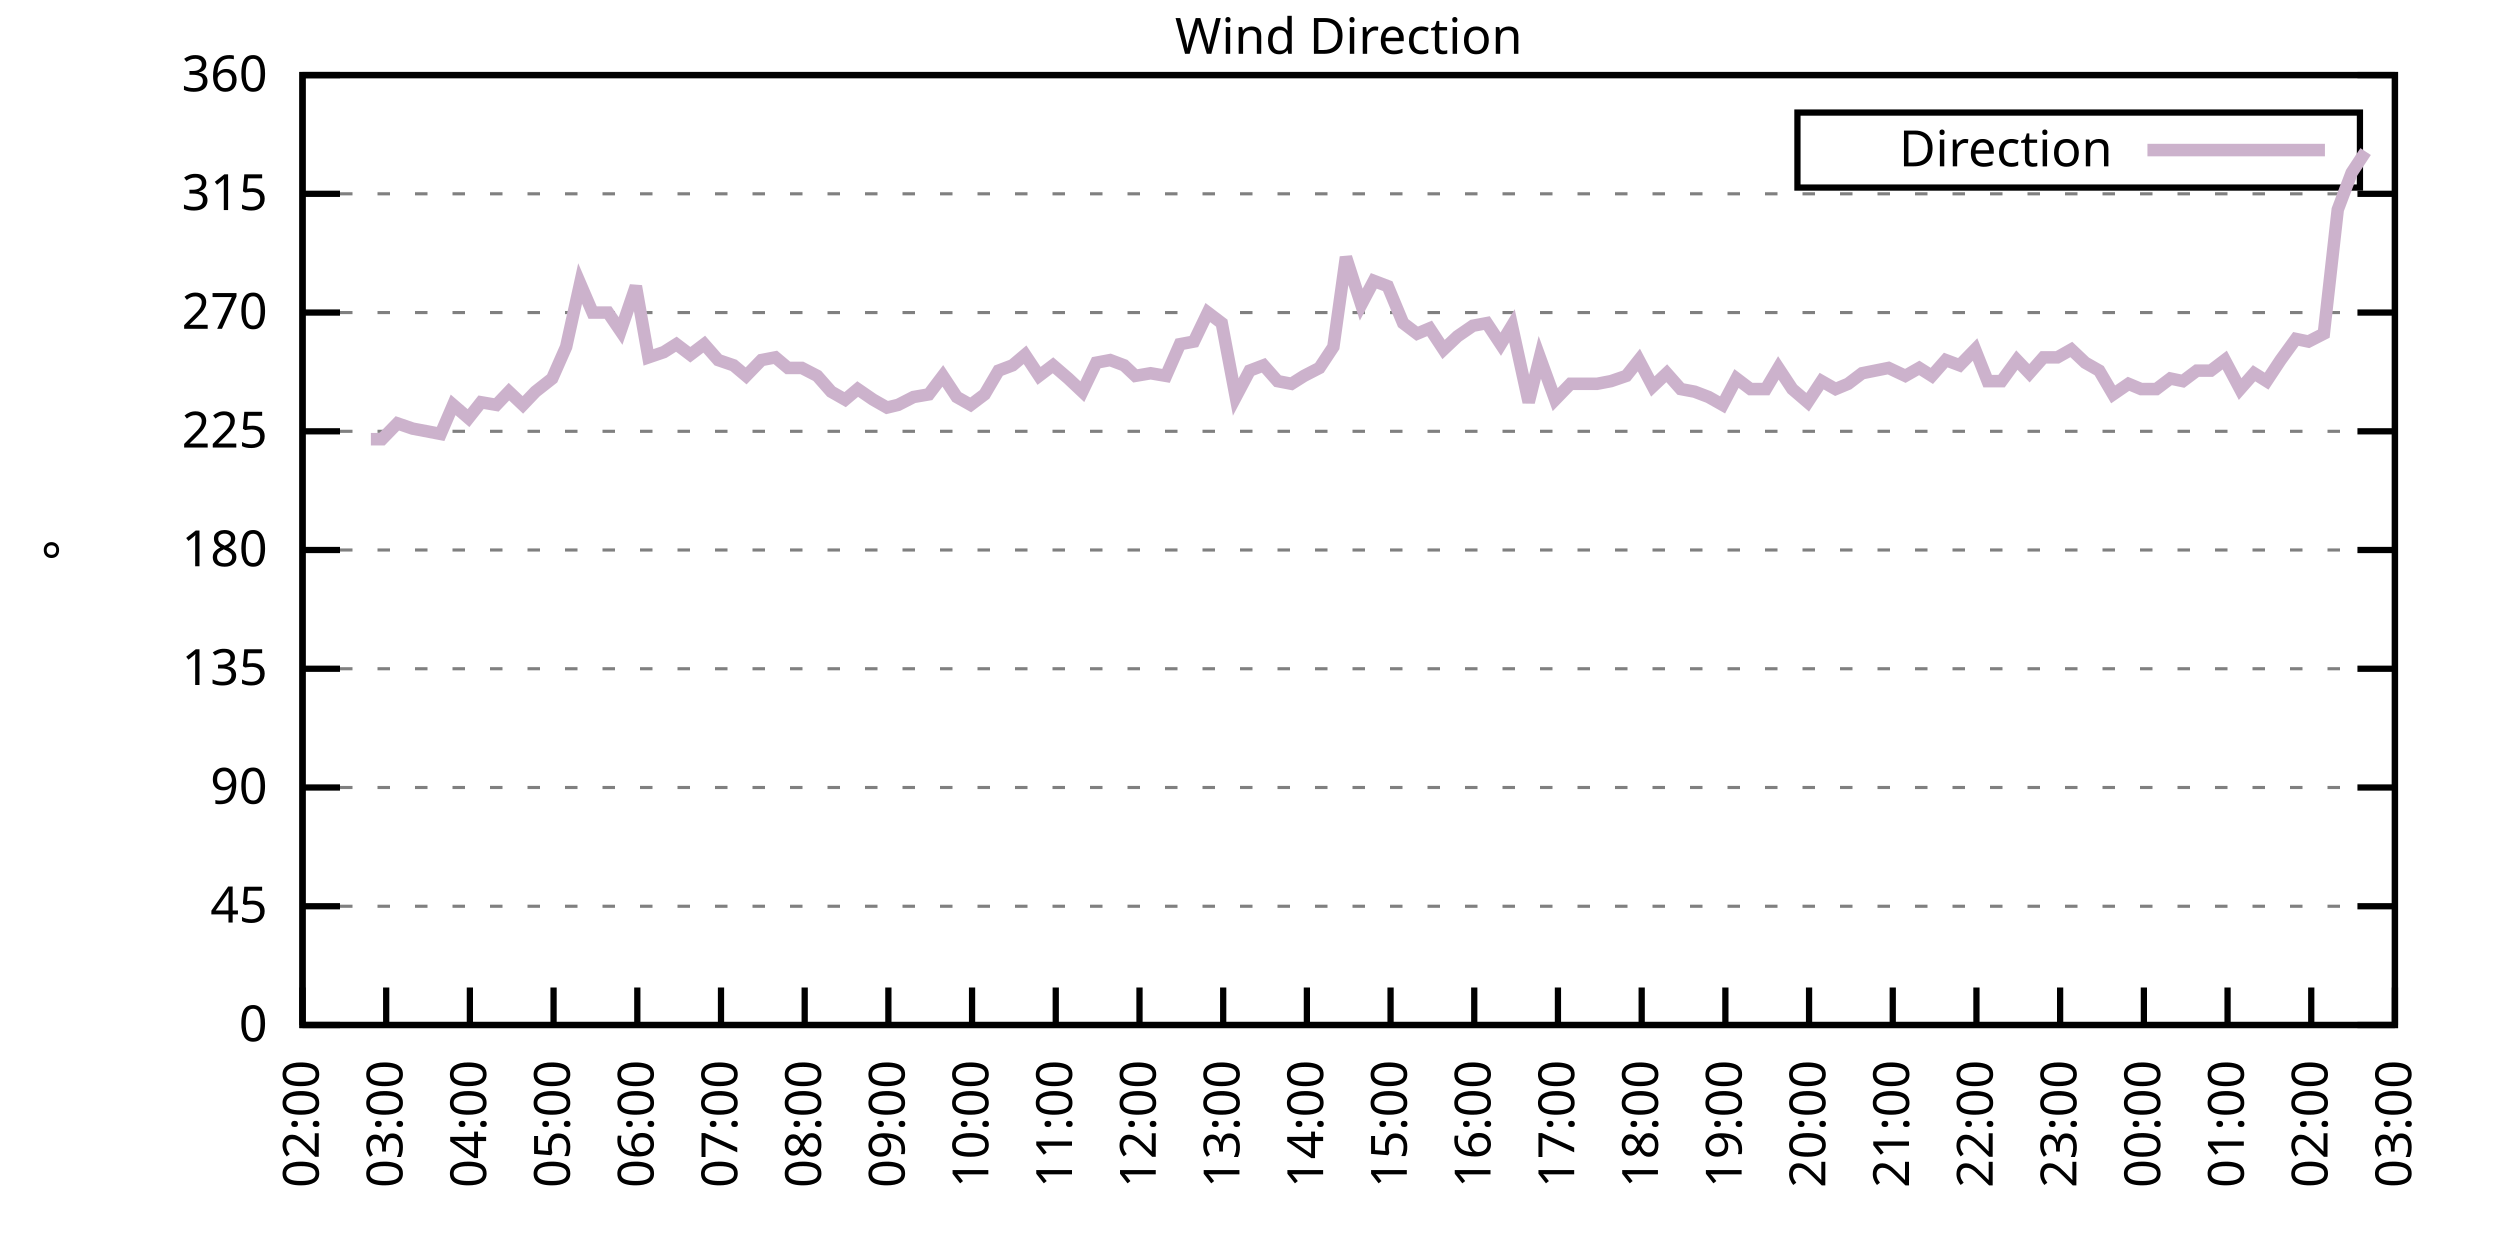
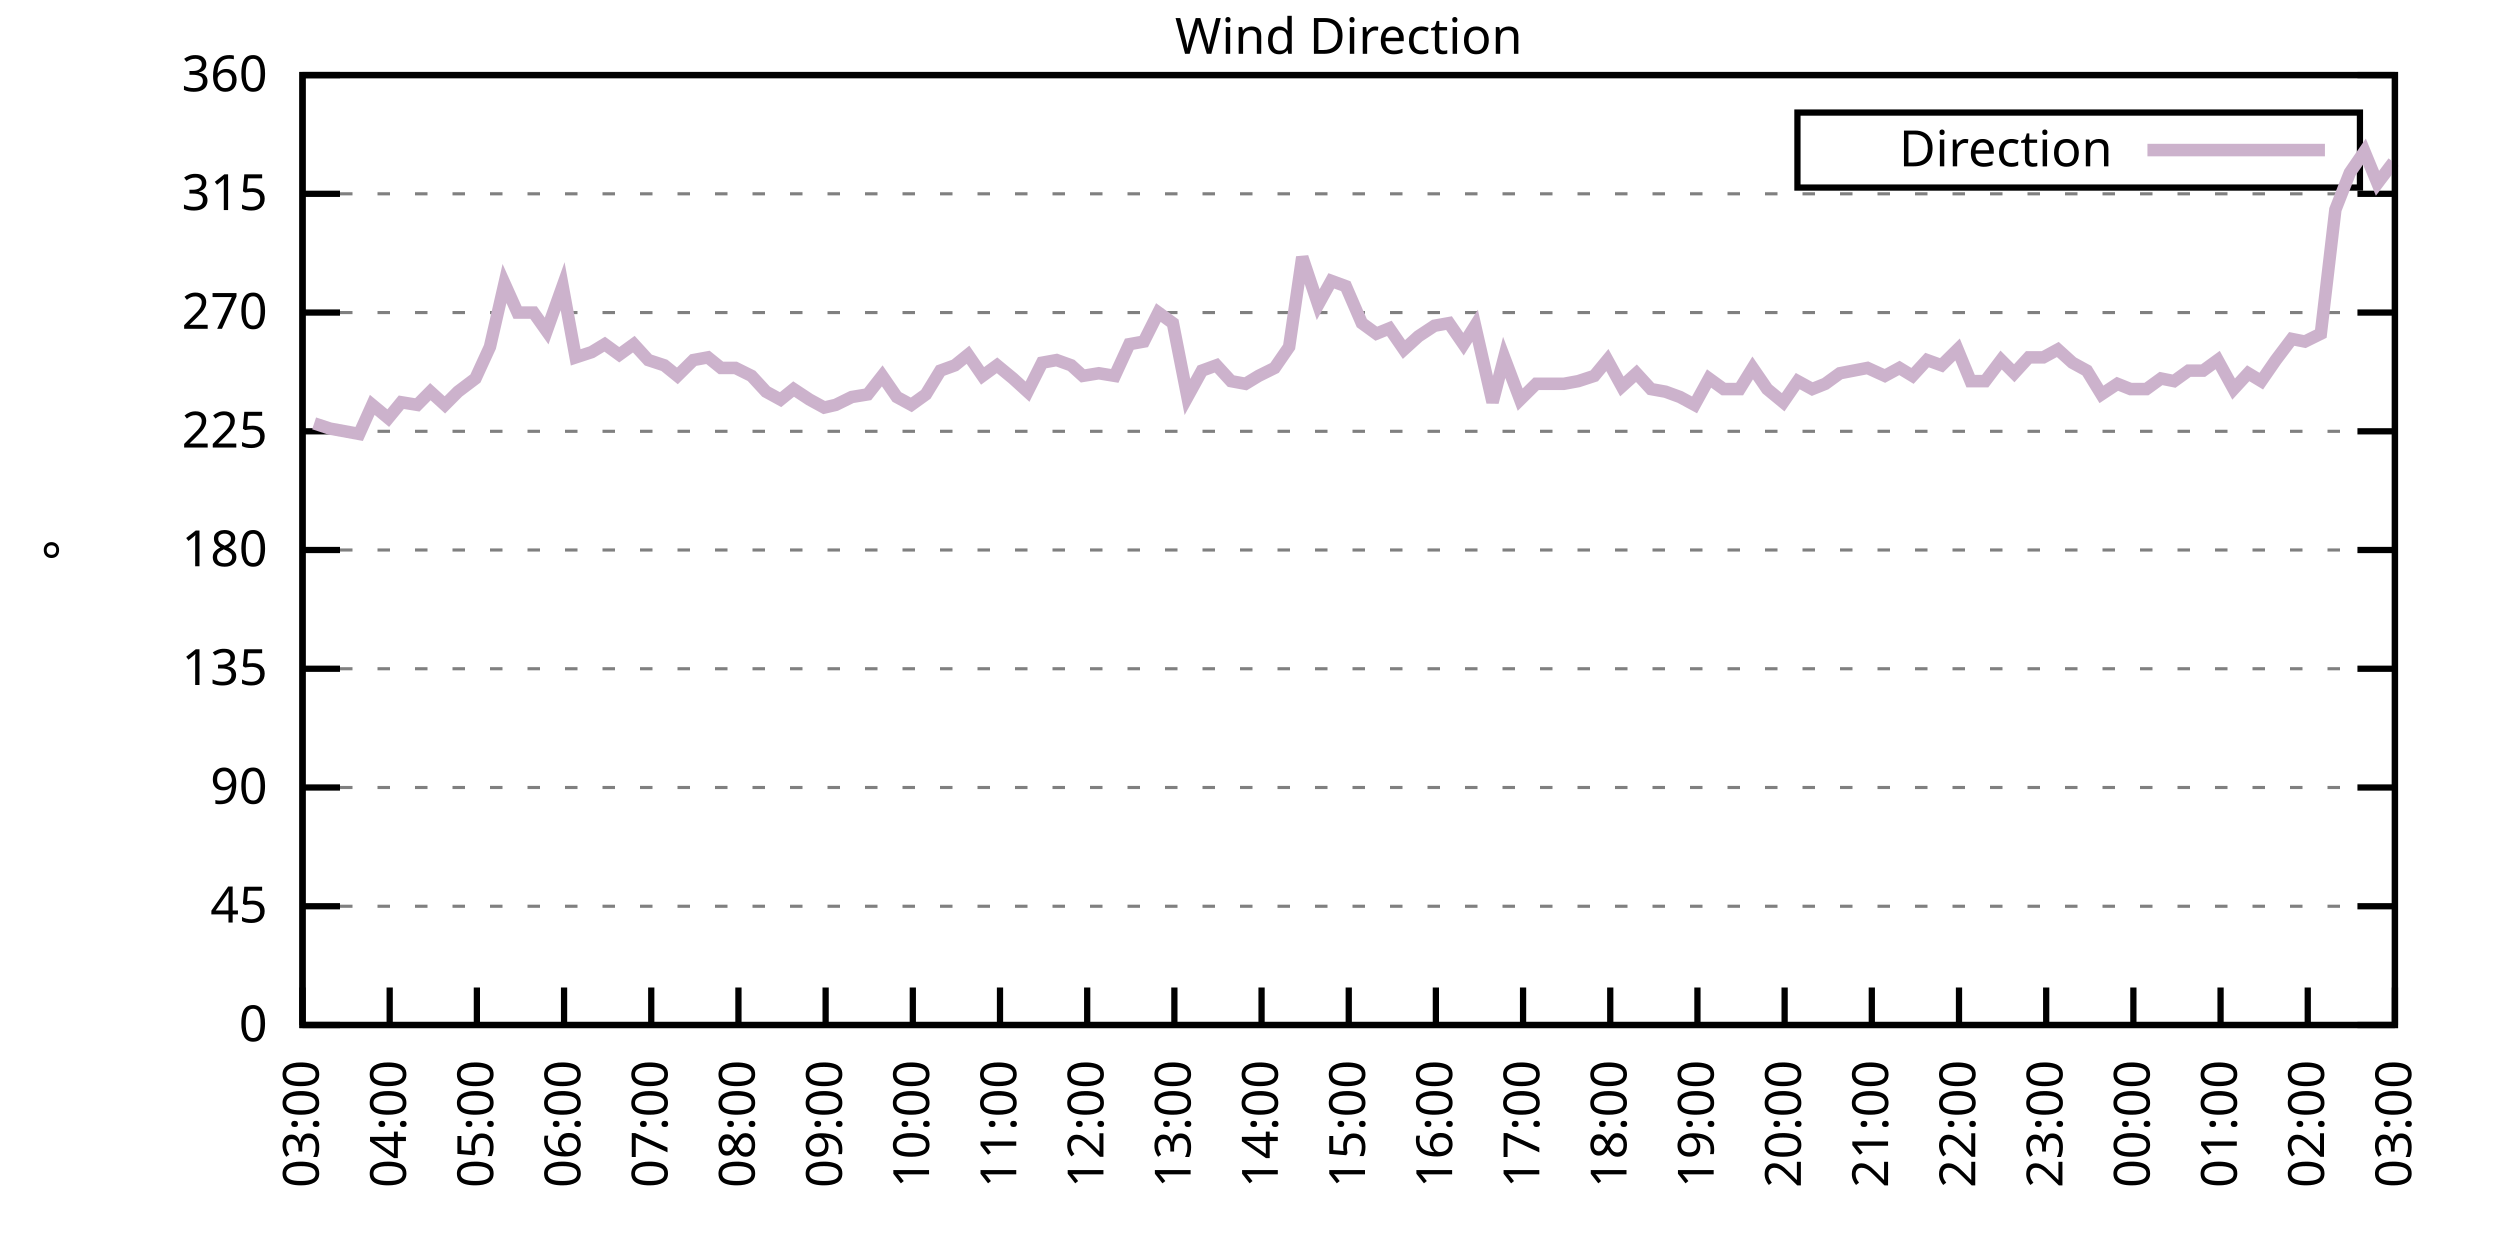
<svg xmlns="http://www.w3.org/2000/svg" xmlns:xlink="http://www.w3.org/1999/xlink" width="400" height="200" viewBox="0 0 400 200">
  <g id="gnuplot_canvas">
    <rect x="0" y="0" width="400" height="200" fill="none" />
    <defs>
      <circle id="gpDot" r="0.5" stroke-width="0.5" stroke="currentColor" />
      <path id="gpPt0" stroke-width="0.333" stroke="currentColor" d="M-1,0 h2 M0,-1 v2" />
      <path id="gpPt1" stroke-width="0.333" stroke="currentColor" d="M-1,-1 L1,1 M1,-1 L-1,1" />
      <path id="gpPt2" stroke-width="0.333" stroke="currentColor" d="M-1,0 L1,0 M0,-1 L0,1 M-1,-1 L1,1 M-1,1 L1,-1" />
      <rect id="gpPt3" stroke-width="0.333" stroke="currentColor" x="-1" y="-1" width="2" height="2" />
      <rect id="gpPt4" stroke-width="0.333" stroke="currentColor" fill="currentColor" x="-1" y="-1" width="2" height="2" />
      <circle id="gpPt5" stroke-width="0.333" stroke="currentColor" cx="0" cy="0" r="1" />
      <use xlink:href="#gpPt5" id="gpPt6" fill="currentColor" stroke="none" />
      <path id="gpPt7" stroke-width="0.333" stroke="currentColor" d="M0,-1.33 L-1.33,0.67 L1.33,0.67 z" />
      <use xlink:href="#gpPt7" id="gpPt8" fill="currentColor" stroke="none" />
      <use xlink:href="#gpPt7" id="gpPt9" stroke="currentColor" transform="rotate(180)" />
      <use xlink:href="#gpPt9" id="gpPt10" fill="currentColor" stroke="none" />
      <use xlink:href="#gpPt3" id="gpPt11" stroke="currentColor" transform="rotate(45)" />
      <use xlink:href="#gpPt11" id="gpPt12" fill="currentColor" stroke="none" />
      <path id="gpPt13" stroke-width="0.333" stroke="currentColor" d="M0,1.330 L1.265,0.411 L0.782,-1.067 L-0.782,-1.076 L-1.265,0.411 z" />
      <use xlink:href="#gpPt13" id="gpPt14" fill="currentColor" stroke="none" />
      <filter id="textbox" filterUnits="objectBoundingBox" x="0" y="0" height="1" width="1">
        <feFlood flood-color="white" flood-opacity="1" result="bgnd" />
        <feComposite in="SourceGraphic" in2="bgnd" operator="atop" />
      </filter>
      <filter id="greybox" filterUnits="objectBoundingBox" x="0" y="0" height="1" width="1">
        <feFlood flood-color="lightgrey" flood-opacity="1" result="grey" />
        <feComposite in="SourceGraphic" in2="grey" operator="atop" />
      </filter>
    </defs>
    <g fill="none" color="white" stroke="currentColor" stroke-width="1.00" stroke-linecap="butt" stroke-linejoin="miter">
</g>
    <g fill="none" color="black" stroke="currentColor" stroke-width="1.00" stroke-linecap="butt" stroke-linejoin="miter">
      <g stroke="none" shape-rendering="crispEdges">
        <polygon fill="rgb(255, 255, 255)" points="48.40,164.00 383.18,164.00 383.18,12.02 48.40,12.02 " />
      </g>
    </g>
    <g fill="none" color="black" stroke="currentColor" stroke-width="1.00" stroke-linecap="butt" stroke-linejoin="miter">
</g>
    <g fill="none" color="black" stroke="black" stroke-width="0.50" stroke-linecap="butt" stroke-linejoin="miter">
</g>
    <g fill="none" color="gray" stroke="currentColor" stroke-width="0.50" stroke-linecap="butt" stroke-linejoin="miter">
      <path stroke="gray" stroke-dasharray="2,4" class="gridline" d="M48.40,164.00 L383.19,164.00  " />
    </g>
    <g fill="none" color="gray" stroke="gray" stroke-width="1.00" stroke-linecap="butt" stroke-linejoin="miter">
</g>
    <g fill="none" color="black" stroke="currentColor" stroke-width="1.00" stroke-linecap="butt" stroke-linejoin="miter">
      <path stroke="black" d="M48.40,164.00 L54.40,164.00 M383.19,164.00 L377.19,164.00  " />
      <g transform="translate(42.80,166.60)" stroke="none" fill="black" font-family="Sans" font-size="8.00" text-anchor="end">
        <text>
          <tspan font-family="Sans"> 0</tspan>
        </text>
      </g>
    </g>
    <g fill="none" color="black" stroke="currentColor" stroke-width="1.00" stroke-linecap="butt" stroke-linejoin="miter">
</g>
    <g fill="none" color="black" stroke="black" stroke-width="0.50" stroke-linecap="butt" stroke-linejoin="miter">
</g>
    <g fill="none" color="gray" stroke="currentColor" stroke-width="0.50" stroke-linecap="butt" stroke-linejoin="miter">
      <path stroke="gray" stroke-dasharray="2,4" class="gridline" d="M48.40,145.00 L383.19,145.00  " />
    </g>
    <g fill="none" color="gray" stroke="gray" stroke-width="1.00" stroke-linecap="butt" stroke-linejoin="miter">
</g>
    <g fill="none" color="black" stroke="currentColor" stroke-width="1.00" stroke-linecap="butt" stroke-linejoin="miter">
      <path stroke="black" d="M48.40,145.00 L54.40,145.00 M383.19,145.00 L377.19,145.00  " />
      <g transform="translate(42.80,147.60)" stroke="none" fill="black" font-family="Sans" font-size="8.00" text-anchor="end">
        <text>
          <tspan font-family="Sans"> 45</tspan>
        </text>
      </g>
    </g>
    <g fill="none" color="black" stroke="currentColor" stroke-width="1.00" stroke-linecap="butt" stroke-linejoin="miter">
</g>
    <g fill="none" color="black" stroke="black" stroke-width="0.50" stroke-linecap="butt" stroke-linejoin="miter">
</g>
    <g fill="none" color="gray" stroke="currentColor" stroke-width="0.50" stroke-linecap="butt" stroke-linejoin="miter">
      <path stroke="gray" stroke-dasharray="2,4" class="gridline" d="M48.40,126.00 L383.19,126.00  " />
    </g>
    <g fill="none" color="gray" stroke="gray" stroke-width="1.00" stroke-linecap="butt" stroke-linejoin="miter">
</g>
    <g fill="none" color="black" stroke="currentColor" stroke-width="1.00" stroke-linecap="butt" stroke-linejoin="miter">
      <path stroke="black" d="M48.40,126.00 L54.40,126.00 M383.19,126.00 L377.19,126.00  " />
      <g transform="translate(42.80,128.60)" stroke="none" fill="black" font-family="Sans" font-size="8.00" text-anchor="end">
        <text>
          <tspan font-family="Sans"> 90</tspan>
        </text>
      </g>
    </g>
    <g fill="none" color="black" stroke="currentColor" stroke-width="1.00" stroke-linecap="butt" stroke-linejoin="miter">
</g>
    <g fill="none" color="black" stroke="black" stroke-width="0.50" stroke-linecap="butt" stroke-linejoin="miter">
</g>
    <g fill="none" color="gray" stroke="currentColor" stroke-width="0.50" stroke-linecap="butt" stroke-linejoin="miter">
      <path stroke="gray" stroke-dasharray="2,4" class="gridline" d="M48.40,107.00 L383.19,107.00  " />
    </g>
    <g fill="none" color="gray" stroke="gray" stroke-width="1.00" stroke-linecap="butt" stroke-linejoin="miter">
</g>
    <g fill="none" color="black" stroke="currentColor" stroke-width="1.00" stroke-linecap="butt" stroke-linejoin="miter">
      <path stroke="black" d="M48.40,107.00 L54.40,107.00 M383.19,107.00 L377.19,107.00  " />
      <g transform="translate(42.80,109.60)" stroke="none" fill="black" font-family="Sans" font-size="8.00" text-anchor="end">
        <text>
          <tspan font-family="Sans"> 135</tspan>
        </text>
      </g>
    </g>
    <g fill="none" color="black" stroke="currentColor" stroke-width="1.00" stroke-linecap="butt" stroke-linejoin="miter">
</g>
    <g fill="none" color="black" stroke="black" stroke-width="0.50" stroke-linecap="butt" stroke-linejoin="miter">
</g>
    <g fill="none" color="gray" stroke="currentColor" stroke-width="0.50" stroke-linecap="butt" stroke-linejoin="miter">
      <path stroke="gray" stroke-dasharray="2,4" class="gridline" d="M48.40,88.00 L383.19,88.00  " />
    </g>
    <g fill="none" color="gray" stroke="gray" stroke-width="1.00" stroke-linecap="butt" stroke-linejoin="miter">
</g>
    <g fill="none" color="black" stroke="currentColor" stroke-width="1.00" stroke-linecap="butt" stroke-linejoin="miter">
      <path stroke="black" d="M48.40,88.00 L54.40,88.00 M383.19,88.00 L377.19,88.00  " />
      <g transform="translate(42.80,90.60)" stroke="none" fill="black" font-family="Sans" font-size="8.00" text-anchor="end">
        <text>
          <tspan font-family="Sans"> 180</tspan>
        </text>
      </g>
    </g>
    <g fill="none" color="black" stroke="currentColor" stroke-width="1.00" stroke-linecap="butt" stroke-linejoin="miter">
</g>
    <g fill="none" color="black" stroke="black" stroke-width="0.50" stroke-linecap="butt" stroke-linejoin="miter">
</g>
    <g fill="none" color="gray" stroke="currentColor" stroke-width="0.50" stroke-linecap="butt" stroke-linejoin="miter">
      <path stroke="gray" stroke-dasharray="2,4" class="gridline" d="M48.40,69.01 L383.19,69.01  " />
    </g>
    <g fill="none" color="gray" stroke="gray" stroke-width="1.00" stroke-linecap="butt" stroke-linejoin="miter">
</g>
    <g fill="none" color="black" stroke="currentColor" stroke-width="1.00" stroke-linecap="butt" stroke-linejoin="miter">
      <path stroke="black" d="M48.40,69.01 L54.40,69.01 M383.19,69.01 L377.19,69.01  " />
      <g transform="translate(42.80,71.61)" stroke="none" fill="black" font-family="Sans" font-size="8.00" text-anchor="end">
        <text>
          <tspan font-family="Sans"> 225</tspan>
        </text>
      </g>
    </g>
    <g fill="none" color="black" stroke="currentColor" stroke-width="1.00" stroke-linecap="butt" stroke-linejoin="miter">
</g>
    <g fill="none" color="black" stroke="black" stroke-width="0.50" stroke-linecap="butt" stroke-linejoin="miter">
</g>
    <g fill="none" color="gray" stroke="currentColor" stroke-width="0.50" stroke-linecap="butt" stroke-linejoin="miter">
      <path stroke="gray" stroke-dasharray="2,4" class="gridline" d="M48.40,50.01 L383.19,50.01  " />
    </g>
    <g fill="none" color="gray" stroke="gray" stroke-width="1.00" stroke-linecap="butt" stroke-linejoin="miter">
</g>
    <g fill="none" color="black" stroke="currentColor" stroke-width="1.00" stroke-linecap="butt" stroke-linejoin="miter">
      <path stroke="black" d="M48.40,50.01 L54.40,50.01 M383.19,50.01 L377.19,50.01  " />
      <g transform="translate(42.80,52.61)" stroke="none" fill="black" font-family="Sans" font-size="8.00" text-anchor="end">
        <text>
          <tspan font-family="Sans"> 270</tspan>
        </text>
      </g>
    </g>
    <g fill="none" color="black" stroke="currentColor" stroke-width="1.00" stroke-linecap="butt" stroke-linejoin="miter">
</g>
    <g fill="none" color="black" stroke="black" stroke-width="0.50" stroke-linecap="butt" stroke-linejoin="miter">
</g>
    <g fill="none" color="gray" stroke="currentColor" stroke-width="0.50" stroke-linecap="butt" stroke-linejoin="miter">
      <path stroke="gray" stroke-dasharray="2,4" class="gridline" d="M48.40,31.01 L383.19,31.01  " />
    </g>
    <g fill="none" color="gray" stroke="gray" stroke-width="1.00" stroke-linecap="butt" stroke-linejoin="miter">
</g>
    <g fill="none" color="black" stroke="currentColor" stroke-width="1.00" stroke-linecap="butt" stroke-linejoin="miter">
      <path stroke="black" d="M48.40,31.01 L54.40,31.01 M383.19,31.01 L377.19,31.01  " />
      <g transform="translate(42.80,33.61)" stroke="none" fill="black" font-family="Sans" font-size="8.00" text-anchor="end">
        <text>
          <tspan font-family="Sans"> 315</tspan>
        </text>
      </g>
    </g>
    <g fill="none" color="black" stroke="currentColor" stroke-width="1.00" stroke-linecap="butt" stroke-linejoin="miter">
</g>
    <g fill="none" color="black" stroke="black" stroke-width="0.50" stroke-linecap="butt" stroke-linejoin="miter">
</g>
    <g fill="none" color="gray" stroke="currentColor" stroke-width="0.50" stroke-linecap="butt" stroke-linejoin="miter">
      <path stroke="gray" stroke-dasharray="2,4" class="gridline" d="M48.40,12.01 L383.19,12.01  " />
    </g>
    <g fill="none" color="gray" stroke="gray" stroke-width="1.00" stroke-linecap="butt" stroke-linejoin="miter">
</g>
    <g fill="none" color="black" stroke="currentColor" stroke-width="1.00" stroke-linecap="butt" stroke-linejoin="miter">
      <path stroke="black" d="M48.40,12.01 L54.40,12.01 M383.19,12.01 L377.19,12.01  " />
      <g transform="translate(42.80,14.61)" stroke="none" fill="black" font-family="Sans" font-size="8.00" text-anchor="end">
        <text>
          <tspan font-family="Sans"> 360</tspan>
        </text>
      </g>
    </g>
    <g fill="none" color="black" stroke="currentColor" stroke-width="1.00" stroke-linecap="butt" stroke-linejoin="miter">
      <path stroke="black" d="M48.40,164.00 L48.40,158.00  " />
      <g transform="translate(51.00,169.60) rotate(270.00)" stroke="none" fill="black" font-family="Sans" font-size="8.00" text-anchor="end">
        <text>
-           <tspan font-family="Sans">02:00</tspan>
-         </text>
-       </g>
-     </g>
-     <g fill="none" color="black" stroke="currentColor" stroke-width="1.00" stroke-linecap="butt" stroke-linejoin="miter">
-       <path stroke="black" d="M61.79,164.00 L61.79,158.00  " />
-       <g transform="translate(64.39,169.60) rotate(270.00)" stroke="none" fill="black" font-family="Sans" font-size="8.00" text-anchor="end">
-         <text>
          <tspan font-family="Sans">03:00</tspan>
        </text>
      </g>
    </g>
    <g fill="none" color="black" stroke="currentColor" stroke-width="1.00" stroke-linecap="butt" stroke-linejoin="miter">
-       <path stroke="black" d="M75.18,164.00 L75.18,158.00  " />
-       <g transform="translate(77.78,169.60) rotate(270.00)" stroke="none" fill="black" font-family="Sans" font-size="8.00" text-anchor="end">
+       <path stroke="black" d="M62.35,164.00 L62.35,158.00  " />
+       <g transform="translate(64.95,169.60) rotate(270.00)" stroke="none" fill="black" font-family="Sans" font-size="8.00" text-anchor="end">
        <text>
          <tspan font-family="Sans">04:00</tspan>
        </text>
      </g>
    </g>
    <g fill="none" color="black" stroke="currentColor" stroke-width="1.00" stroke-linecap="butt" stroke-linejoin="miter">
-       <path stroke="black" d="M88.57,164.00 L88.57,158.00  " />
-       <g transform="translate(91.17,169.60) rotate(270.00)" stroke="none" fill="black" font-family="Sans" font-size="8.00" text-anchor="end">
+       <path stroke="black" d="M76.30,164.00 L76.30,158.00  " />
+       <g transform="translate(78.90,169.60) rotate(270.00)" stroke="none" fill="black" font-family="Sans" font-size="8.00" text-anchor="end">
        <text>
          <tspan font-family="Sans">05:00</tspan>
        </text>
      </g>
    </g>
    <g fill="none" color="black" stroke="currentColor" stroke-width="1.00" stroke-linecap="butt" stroke-linejoin="miter">
-       <path stroke="black" d="M101.97,164.00 L101.97,158.00  " />
-       <g transform="translate(104.57,169.60) rotate(270.00)" stroke="none" fill="black" font-family="Sans" font-size="8.00" text-anchor="end">
+       <path stroke="black" d="M90.25,164.00 L90.25,158.00  " />
+       <g transform="translate(92.85,169.60) rotate(270.00)" stroke="none" fill="black" font-family="Sans" font-size="8.00" text-anchor="end">
        <text>
          <tspan font-family="Sans">06:00</tspan>
        </text>
      </g>
    </g>
    <g fill="none" color="black" stroke="currentColor" stroke-width="1.00" stroke-linecap="butt" stroke-linejoin="miter">
-       <path stroke="black" d="M115.36,164.00 L115.36,158.00  " />
-       <g transform="translate(117.96,169.60) rotate(270.00)" stroke="none" fill="black" font-family="Sans" font-size="8.00" text-anchor="end">
+       <path stroke="black" d="M104.20,164.00 L104.20,158.00  " />
+       <g transform="translate(106.80,169.60) rotate(270.00)" stroke="none" fill="black" font-family="Sans" font-size="8.00" text-anchor="end">
        <text>
          <tspan font-family="Sans">07:00</tspan>
        </text>
      </g>
    </g>
    <g fill="none" color="black" stroke="currentColor" stroke-width="1.00" stroke-linecap="butt" stroke-linejoin="miter">
-       <path stroke="black" d="M128.75,164.00 L128.75,158.00  " />
-       <g transform="translate(131.35,169.60) rotate(270.00)" stroke="none" fill="black" font-family="Sans" font-size="8.00" text-anchor="end">
+       <path stroke="black" d="M118.15,164.00 L118.15,158.00  " />
+       <g transform="translate(120.75,169.60) rotate(270.00)" stroke="none" fill="black" font-family="Sans" font-size="8.00" text-anchor="end">
        <text>
          <tspan font-family="Sans">08:00</tspan>
        </text>
      </g>
    </g>
    <g fill="none" color="black" stroke="currentColor" stroke-width="1.00" stroke-linecap="butt" stroke-linejoin="miter">
-       <path stroke="black" d="M142.14,164.00 L142.14,158.00  " />
-       <g transform="translate(144.74,169.60) rotate(270.00)" stroke="none" fill="black" font-family="Sans" font-size="8.00" text-anchor="end">
+       <path stroke="black" d="M132.10,164.00 L132.10,158.00  " />
+       <g transform="translate(134.70,169.60) rotate(270.00)" stroke="none" fill="black" font-family="Sans" font-size="8.00" text-anchor="end">
        <text>
          <tspan font-family="Sans">09:00</tspan>
        </text>
      </g>
    </g>
    <g fill="none" color="black" stroke="currentColor" stroke-width="1.00" stroke-linecap="butt" stroke-linejoin="miter">
-       <path stroke="black" d="M155.53,164.00 L155.53,158.00  " />
-       <g transform="translate(158.13,169.60) rotate(270.00)" stroke="none" fill="black" font-family="Sans" font-size="8.00" text-anchor="end">
+       <path stroke="black" d="M146.05,164.00 L146.05,158.00  " />
+       <g transform="translate(148.65,169.60) rotate(270.00)" stroke="none" fill="black" font-family="Sans" font-size="8.00" text-anchor="end">
        <text>
          <tspan font-family="Sans">10:00</tspan>
        </text>
      </g>
    </g>
    <g fill="none" color="black" stroke="currentColor" stroke-width="1.00" stroke-linecap="butt" stroke-linejoin="miter">
-       <path stroke="black" d="M168.92,164.00 L168.92,158.00  " />
-       <g transform="translate(171.52,169.60) rotate(270.00)" stroke="none" fill="black" font-family="Sans" font-size="8.00" text-anchor="end">
+       <path stroke="black" d="M160.00,164.00 L160.00,158.00  " />
+       <g transform="translate(162.60,169.60) rotate(270.00)" stroke="none" fill="black" font-family="Sans" font-size="8.00" text-anchor="end">
        <text>
          <tspan font-family="Sans">11:00</tspan>
        </text>
      </g>
    </g>
    <g fill="none" color="black" stroke="currentColor" stroke-width="1.00" stroke-linecap="butt" stroke-linejoin="miter">
-       <path stroke="black" d="M182.32,164.00 L182.32,158.00  " />
-       <g transform="translate(184.92,169.60) rotate(270.00)" stroke="none" fill="black" font-family="Sans" font-size="8.00" text-anchor="end">
+       <path stroke="black" d="M173.95,164.00 L173.95,158.00  " />
+       <g transform="translate(176.55,169.60) rotate(270.00)" stroke="none" fill="black" font-family="Sans" font-size="8.00" text-anchor="end">
        <text>
          <tspan font-family="Sans">12:00</tspan>
        </text>
      </g>
    </g>
    <g fill="none" color="black" stroke="currentColor" stroke-width="1.00" stroke-linecap="butt" stroke-linejoin="miter">
-       <path stroke="black" d="M195.71,164.00 L195.71,158.00  " />
-       <g transform="translate(198.31,169.60) rotate(270.00)" stroke="none" fill="black" font-family="Sans" font-size="8.00" text-anchor="end">
+       <path stroke="black" d="M187.90,164.00 L187.90,158.00  " />
+       <g transform="translate(190.50,169.60) rotate(270.00)" stroke="none" fill="black" font-family="Sans" font-size="8.00" text-anchor="end">
        <text>
          <tspan font-family="Sans">13:00</tspan>
        </text>
      </g>
    </g>
    <g fill="none" color="black" stroke="currentColor" stroke-width="1.00" stroke-linecap="butt" stroke-linejoin="miter">
-       <path stroke="black" d="M209.10,164.00 L209.10,158.00  " />
-       <g transform="translate(211.70,169.60) rotate(270.00)" stroke="none" fill="black" font-family="Sans" font-size="8.00" text-anchor="end">
+       <path stroke="black" d="M201.85,164.00 L201.85,158.00  " />
+       <g transform="translate(204.45,169.60) rotate(270.00)" stroke="none" fill="black" font-family="Sans" font-size="8.00" text-anchor="end">
        <text>
          <tspan font-family="Sans">14:00</tspan>
        </text>
      </g>
    </g>
    <g fill="none" color="black" stroke="currentColor" stroke-width="1.00" stroke-linecap="butt" stroke-linejoin="miter">
-       <path stroke="black" d="M222.49,164.00 L222.49,158.00  " />
-       <g transform="translate(225.09,169.60) rotate(270.00)" stroke="none" fill="black" font-family="Sans" font-size="8.00" text-anchor="end">
+       <path stroke="black" d="M215.80,164.00 L215.80,158.00  " />
+       <g transform="translate(218.40,169.60) rotate(270.00)" stroke="none" fill="black" font-family="Sans" font-size="8.00" text-anchor="end">
        <text>
          <tspan font-family="Sans">15:00</tspan>
        </text>
      </g>
    </g>
    <g fill="none" color="black" stroke="currentColor" stroke-width="1.00" stroke-linecap="butt" stroke-linejoin="miter">
-       <path stroke="black" d="M235.88,164.00 L235.88,158.00  " />
-       <g transform="translate(238.48,169.60) rotate(270.00)" stroke="none" fill="black" font-family="Sans" font-size="8.00" text-anchor="end">
+       <path stroke="black" d="M229.74,164.00 L229.74,158.00  " />
+       <g transform="translate(232.34,169.60) rotate(270.00)" stroke="none" fill="black" font-family="Sans" font-size="8.00" text-anchor="end">
        <text>
          <tspan font-family="Sans">16:00</tspan>
        </text>
      </g>
    </g>
    <g fill="none" color="black" stroke="currentColor" stroke-width="1.00" stroke-linecap="butt" stroke-linejoin="miter">
-       <path stroke="black" d="M249.27,164.00 L249.27,158.00  " />
-       <g transform="translate(251.87,169.60) rotate(270.00)" stroke="none" fill="black" font-family="Sans" font-size="8.00" text-anchor="end">
+       <path stroke="black" d="M243.69,164.00 L243.69,158.00  " />
+       <g transform="translate(246.29,169.60) rotate(270.00)" stroke="none" fill="black" font-family="Sans" font-size="8.00" text-anchor="end">
        <text>
          <tspan font-family="Sans">17:00</tspan>
        </text>
      </g>
    </g>
    <g fill="none" color="black" stroke="currentColor" stroke-width="1.00" stroke-linecap="butt" stroke-linejoin="miter">
-       <path stroke="black" d="M262.67,164.00 L262.67,158.00  " />
-       <g transform="translate(265.27,169.60) rotate(270.00)" stroke="none" fill="black" font-family="Sans" font-size="8.00" text-anchor="end">
+       <path stroke="black" d="M257.64,164.00 L257.64,158.00  " />
+       <g transform="translate(260.24,169.60) rotate(270.00)" stroke="none" fill="black" font-family="Sans" font-size="8.00" text-anchor="end">
        <text>
          <tspan font-family="Sans">18:00</tspan>
        </text>
      </g>
    </g>
    <g fill="none" color="black" stroke="currentColor" stroke-width="1.00" stroke-linecap="butt" stroke-linejoin="miter">
-       <path stroke="black" d="M276.06,164.00 L276.06,158.00  " />
-       <g transform="translate(278.66,169.60) rotate(270.00)" stroke="none" fill="black" font-family="Sans" font-size="8.00" text-anchor="end">
+       <path stroke="black" d="M271.59,164.00 L271.59,158.00  " />
+       <g transform="translate(274.19,169.60) rotate(270.00)" stroke="none" fill="black" font-family="Sans" font-size="8.00" text-anchor="end">
        <text>
          <tspan font-family="Sans">19:00</tspan>
        </text>
      </g>
    </g>
    <g fill="none" color="black" stroke="currentColor" stroke-width="1.00" stroke-linecap="butt" stroke-linejoin="miter">
-       <path stroke="black" d="M289.45,164.00 L289.45,158.00  " />
-       <g transform="translate(292.05,169.60) rotate(270.00)" stroke="none" fill="black" font-family="Sans" font-size="8.00" text-anchor="end">
+       <path stroke="black" d="M285.54,164.00 L285.54,158.00  " />
+       <g transform="translate(288.14,169.60) rotate(270.00)" stroke="none" fill="black" font-family="Sans" font-size="8.00" text-anchor="end">
        <text>
          <tspan font-family="Sans">20:00</tspan>
        </text>
      </g>
    </g>
    <g fill="none" color="black" stroke="currentColor" stroke-width="1.00" stroke-linecap="butt" stroke-linejoin="miter">
-       <path stroke="black" d="M302.84,164.00 L302.84,158.00  " />
-       <g transform="translate(305.44,169.60) rotate(270.00)" stroke="none" fill="black" font-family="Sans" font-size="8.00" text-anchor="end">
+       <path stroke="black" d="M299.49,164.00 L299.49,158.00  " />
+       <g transform="translate(302.09,169.60) rotate(270.00)" stroke="none" fill="black" font-family="Sans" font-size="8.00" text-anchor="end">
        <text>
          <tspan font-family="Sans">21:00</tspan>
        </text>
      </g>
    </g>
    <g fill="none" color="black" stroke="currentColor" stroke-width="1.00" stroke-linecap="butt" stroke-linejoin="miter">
-       <path stroke="black" d="M316.23,164.00 L316.23,158.00  " />
-       <g transform="translate(318.83,169.60) rotate(270.00)" stroke="none" fill="black" font-family="Sans" font-size="8.00" text-anchor="end">
+       <path stroke="black" d="M313.44,164.00 L313.44,158.00  " />
+       <g transform="translate(316.04,169.60) rotate(270.00)" stroke="none" fill="black" font-family="Sans" font-size="8.00" text-anchor="end">
        <text>
          <tspan font-family="Sans">22:00</tspan>
        </text>
      </g>
    </g>
    <g fill="none" color="black" stroke="currentColor" stroke-width="1.00" stroke-linecap="butt" stroke-linejoin="miter">
-       <path stroke="black" d="M329.62,164.00 L329.62,158.00  " />
-       <g transform="translate(332.22,169.60) rotate(270.00)" stroke="none" fill="black" font-family="Sans" font-size="8.00" text-anchor="end">
+       <path stroke="black" d="M327.39,164.00 L327.39,158.00  " />
+       <g transform="translate(329.99,169.60) rotate(270.00)" stroke="none" fill="black" font-family="Sans" font-size="8.00" text-anchor="end">
        <text>
          <tspan font-family="Sans">23:00</tspan>
        </text>
      </g>
    </g>
    <g fill="none" color="black" stroke="currentColor" stroke-width="1.00" stroke-linecap="butt" stroke-linejoin="miter">
-       <path stroke="black" d="M343.02,164.00 L343.02,158.00  " />
-       <g transform="translate(345.62,169.60) rotate(270.00)" stroke="none" fill="black" font-family="Sans" font-size="8.00" text-anchor="end">
+       <path stroke="black" d="M341.34,164.00 L341.34,158.00  " />
+       <g transform="translate(343.94,169.60) rotate(270.00)" stroke="none" fill="black" font-family="Sans" font-size="8.00" text-anchor="end">
        <text>
          <tspan font-family="Sans">00:00</tspan>
        </text>
      </g>
    </g>
    <g fill="none" color="black" stroke="currentColor" stroke-width="1.00" stroke-linecap="butt" stroke-linejoin="miter">
-       <path stroke="black" d="M356.41,164.00 L356.41,158.00  " />
-       <g transform="translate(359.01,169.60) rotate(270.00)" stroke="none" fill="black" font-family="Sans" font-size="8.00" text-anchor="end">
+       <path stroke="black" d="M355.29,164.00 L355.29,158.00  " />
+       <g transform="translate(357.89,169.60) rotate(270.00)" stroke="none" fill="black" font-family="Sans" font-size="8.00" text-anchor="end">
        <text>
          <tspan font-family="Sans">01:00</tspan>
        </text>
      </g>
    </g>
    <g fill="none" color="black" stroke="currentColor" stroke-width="1.00" stroke-linecap="butt" stroke-linejoin="miter">
-       <path stroke="black" d="M369.80,164.00 L369.80,158.00  " />
-       <g transform="translate(372.40,169.60) rotate(270.00)" stroke="none" fill="black" font-family="Sans" font-size="8.00" text-anchor="end">
+       <path stroke="black" d="M369.24,164.00 L369.24,158.00  " />
+       <g transform="translate(371.84,169.60) rotate(270.00)" stroke="none" fill="black" font-family="Sans" font-size="8.00" text-anchor="end">
        <text>
          <tspan font-family="Sans">02:00</tspan>
        </text>
      </g>
    </g>
    <g fill="none" color="black" stroke="currentColor" stroke-width="1.00" stroke-linecap="butt" stroke-linejoin="miter">
      <path stroke="black" d="M383.19,164.00 L383.19,158.00  " />
      <g transform="translate(385.79,169.60) rotate(270.00)" stroke="none" fill="black" font-family="Sans" font-size="8.00" text-anchor="end">
        <text>
          <tspan font-family="Sans">03:00</tspan>
        </text>
      </g>
    </g>
    <g fill="none" color="black" stroke="currentColor" stroke-width="1.00" stroke-linecap="butt" stroke-linejoin="miter">
</g>
    <g fill="none" color="black" stroke="currentColor" stroke-width="1.00" stroke-linecap="butt" stroke-linejoin="miter">
      <path stroke="black" d="M48.40,12.01 L48.40,164.00 L383.19,164.00 L383.19,12.01 L48.40,12.01 Z  " />
    </g>
    <g fill="none" color="black" stroke="currentColor" stroke-width="1.00" stroke-linecap="butt" stroke-linejoin="miter">
</g>
    <g fill="none" color="black" stroke="currentColor" stroke-width="1.00" stroke-linecap="butt" stroke-linejoin="miter">
      <path stroke="black" d="M287.59,30.01 L287.59,18.01 L377.59,18.01 L377.59,30.01 L287.59,30.01 Z  " />
    </g>
    <g id="Wind_direction_plot_1">
      <g fill="none" color="white" stroke="black" stroke-width="2.00" stroke-linecap="butt" stroke-linejoin="miter">
</g>
      <g fill="none" color="black" stroke="currentColor" stroke-width="2.00" stroke-linecap="butt" stroke-linejoin="miter">
        <g transform="translate(337.99,26.61)" stroke="none" fill="black" font-family="Sans" font-size="8.00" text-anchor="end">
          <text>
            <tspan font-family="Sans">Direction</tspan>
          </text>
        </g>
      </g>
      <g fill="none" color="black" stroke="currentColor" stroke-width="2.00" stroke-linecap="butt" stroke-linejoin="miter">
-         <path stroke="rgb(204, 178, 204)" d="M343.59,24.01 L371.99,24.01 M59.34,70.27 L61.12,70.27 L63.58,67.74 L66.03,68.58 L70.50,69.43 L72.50,64.78   L74.96,66.90 L76.97,64.36 L79.42,64.78 L81.43,62.67 L83.66,64.78 L85.67,62.67 L88.35,60.56 L90.58,55.50   L92.82,45.36 L94.82,50.01 L97.28,50.01 L99.29,52.96 L101.74,45.79 L103.75,57.18 L106.21,56.34 L108.22,55.07   L110.45,56.76 L112.68,55.07 L114.91,57.61 L117.37,58.45 L119.38,60.14 L121.83,57.61 L124.06,57.18 L126.07,58.87   L128.30,58.87 L130.76,60.14 L132.99,62.67 L135.22,63.94 L137.23,62.25 L139.69,63.94 L141.92,65.21 L143.70,64.78   L146.16,63.52 L148.61,63.10 L150.85,60.14 L153.08,63.52 L155.31,64.78 L157.54,63.10 L159.77,59.30 L162.01,58.45   L164.01,56.76 L166.25,60.14 L168.48,58.45 L170.93,60.56 L173.17,62.67 L175.40,58.03 L177.63,57.61 L179.86,58.45   L181.65,60.14 L184.10,59.72 L186.56,60.14 L188.79,55.07 L191.02,54.65 L193.25,50.01 L195.48,51.70 L197.72,63.52   L199.95,59.30 L202.18,58.45 L204.41,60.98 L206.64,61.41 L208.65,60.14 L211.11,58.87 L213.34,55.50 L215.35,41.14   L217.80,48.74 L219.81,44.94 L222.04,45.79 L224.50,51.70 L226.73,53.39 L228.74,52.54 L230.97,55.92 L233.20,53.81   L235.66,52.12 L237.89,51.70 L240.12,55.07 L241.91,52.12 L244.59,64.36 L246.37,57.18 L248.83,63.94 L251.28,61.41   L253.51,61.41 L255.52,61.41 L257.76,60.98 L260.21,60.14 L262.22,57.61 L264.45,61.83 L266.68,59.72 L268.92,62.25   L271.15,62.67 L273.38,63.52 L275.61,64.78 L277.84,60.56 L280.07,62.25 L282.53,62.25 L284.54,58.87 L286.77,62.25   L289.23,64.36 L291.46,60.98 L293.69,62.25 L295.70,61.41 L297.93,59.72 L302.17,58.87 L304.85,60.14 L307.08,58.87   L309.09,60.14 L311.32,57.61 L313.55,58.45 L316.01,55.92 L318.02,60.98 L320.25,60.98 L322.70,57.61 L324.71,59.72   L326.95,57.18 L329.18,57.18 L331.41,55.92 L333.64,58.03 L335.87,59.30 L338.10,63.10 L340.56,61.41 L342.57,62.25   L345.02,62.25 L347.26,60.56 L349.26,60.98 L351.50,59.30 L353.73,59.30 L355.96,57.61 L358.42,62.25 L360.65,59.72   L362.66,60.98 L364.89,57.61 L367.34,54.23 L369.35,54.65 L371.81,53.39 L374.04,33.54 L376.27,27.63 L378.50,24.25    " />
+         <path stroke="rgb(204, 178, 204)" d="M343.59,24.01 L371.99,24.01 M50.26,67.74 L52.82,68.58 L57.47,69.43 L59.56,64.78 L62.12,66.90 L64.21,64.36   L66.77,64.78 L68.86,62.67 L71.18,64.78 L73.28,62.67 L76.07,60.56 L78.39,55.50 L80.72,45.36 L82.81,50.01   L85.37,50.01 L87.46,52.96 L90.02,45.79 L92.11,57.18 L94.67,56.34 L96.76,55.07 L99.08,56.76 L101.41,55.07   L103.73,57.61 L106.29,58.45 L108.38,60.14 L110.94,57.61 L113.27,57.18 L115.36,58.87 L117.68,58.87 L120.24,60.14   L122.57,62.67 L124.89,63.94 L126.98,62.25 L129.54,63.94 L131.87,65.21 L133.72,64.78 L136.28,63.52 L138.84,63.10   L141.16,60.14 L143.49,63.52 L145.81,64.78 L148.14,63.10 L150.46,59.30 L152.79,58.45 L154.88,56.76 L157.21,60.14   L159.53,58.45 L162.09,60.56 L164.41,62.67 L166.74,58.03 L169.06,57.61 L171.39,58.45 L173.25,60.14 L175.81,59.72   L178.36,60.14 L180.69,55.07 L183.01,54.65 L185.34,50.01 L187.66,51.70 L189.99,63.52 L192.31,59.30 L194.64,58.45   L196.96,60.98 L199.29,61.41 L201.38,60.14 L203.94,58.87 L206.26,55.50 L208.36,41.14 L210.91,48.74 L213.01,44.94   L215.33,45.79 L217.89,51.70 L220.21,53.39 L222.30,52.54 L224.63,55.92 L226.95,53.81 L229.51,52.12 L231.84,51.70   L234.16,55.07 L236.02,52.12 L238.81,64.36 L240.67,57.18 L243.23,63.94 L245.79,61.41 L248.11,61.41 L250.20,61.41   L252.53,60.98 L255.09,60.14 L257.18,57.61 L259.50,61.83 L261.83,59.72 L264.15,62.25 L266.48,62.67 L268.80,63.52   L271.13,64.78 L273.45,60.56 L275.78,62.25 L278.34,62.25 L280.43,58.87 L282.75,62.25 L285.31,64.36 L287.64,60.98   L289.96,62.25 L292.05,61.41 L294.38,59.72 L298.80,58.87 L301.58,60.14 L303.91,58.87 L306.00,60.14 L308.33,57.61   L310.65,58.45 L313.21,55.92 L315.30,60.98 L317.63,60.98 L320.18,57.61 L322.28,59.72 L324.60,57.18 L326.93,57.18   L329.25,55.92 L331.58,58.03 L333.90,59.30 L336.23,63.10 L338.78,61.41 L340.88,62.25 L343.43,62.25 L345.76,60.56   L347.85,60.98 L350.18,59.30 L352.50,59.30 L354.83,57.61 L357.38,62.25 L359.71,59.72 L361.80,60.98 L364.13,57.61   L366.68,54.23 L368.78,54.65 L371.33,53.39 L373.66,33.54 L375.98,27.63 L378.31,24.25 L380.40,29.32 L382.96,25.94    " />
      </g>
    </g>
    <g fill="none" color="black" stroke="currentColor" stroke-width="2.00" stroke-linecap="butt" stroke-linejoin="miter">
</g>
    <g fill="none" color="black" stroke="black" stroke-width="1.00" stroke-linecap="butt" stroke-linejoin="miter">
</g>
    <g fill="none" color="black" stroke="currentColor" stroke-width="1.00" stroke-linecap="butt" stroke-linejoin="miter">
      <path stroke="black" d="M48.40,12.01 L48.40,164.00 L383.19,164.00 L383.19,12.01 L48.40,12.01 Z  " />
      <g transform="translate(12.80,88.01) rotate(270.00)" stroke="none" fill="black" font-family="Sans" font-size="8.00" text-anchor="middle">
        <text>
          <tspan font-family="Sans">°</tspan>
        </text>
      </g>
    </g>
    <g fill="none" color="black" stroke="currentColor" stroke-width="1.00" stroke-linecap="butt" stroke-linejoin="miter">
</g>
    <g fill="none" color="black" stroke="currentColor" stroke-width="1.00" stroke-linecap="butt" stroke-linejoin="miter">
      <g transform="translate(215.79,8.61)" stroke="none" fill="black" font-family="Sans" font-size="8.00" text-anchor="middle">
        <text>
          <tspan font-family="Sans">Wind Direction</tspan>
        </text>
      </g>
    </g>
    <g fill="none" color="black" stroke="currentColor" stroke-width="1.00" stroke-linecap="butt" stroke-linejoin="miter">
</g>
  </g>
</svg>
